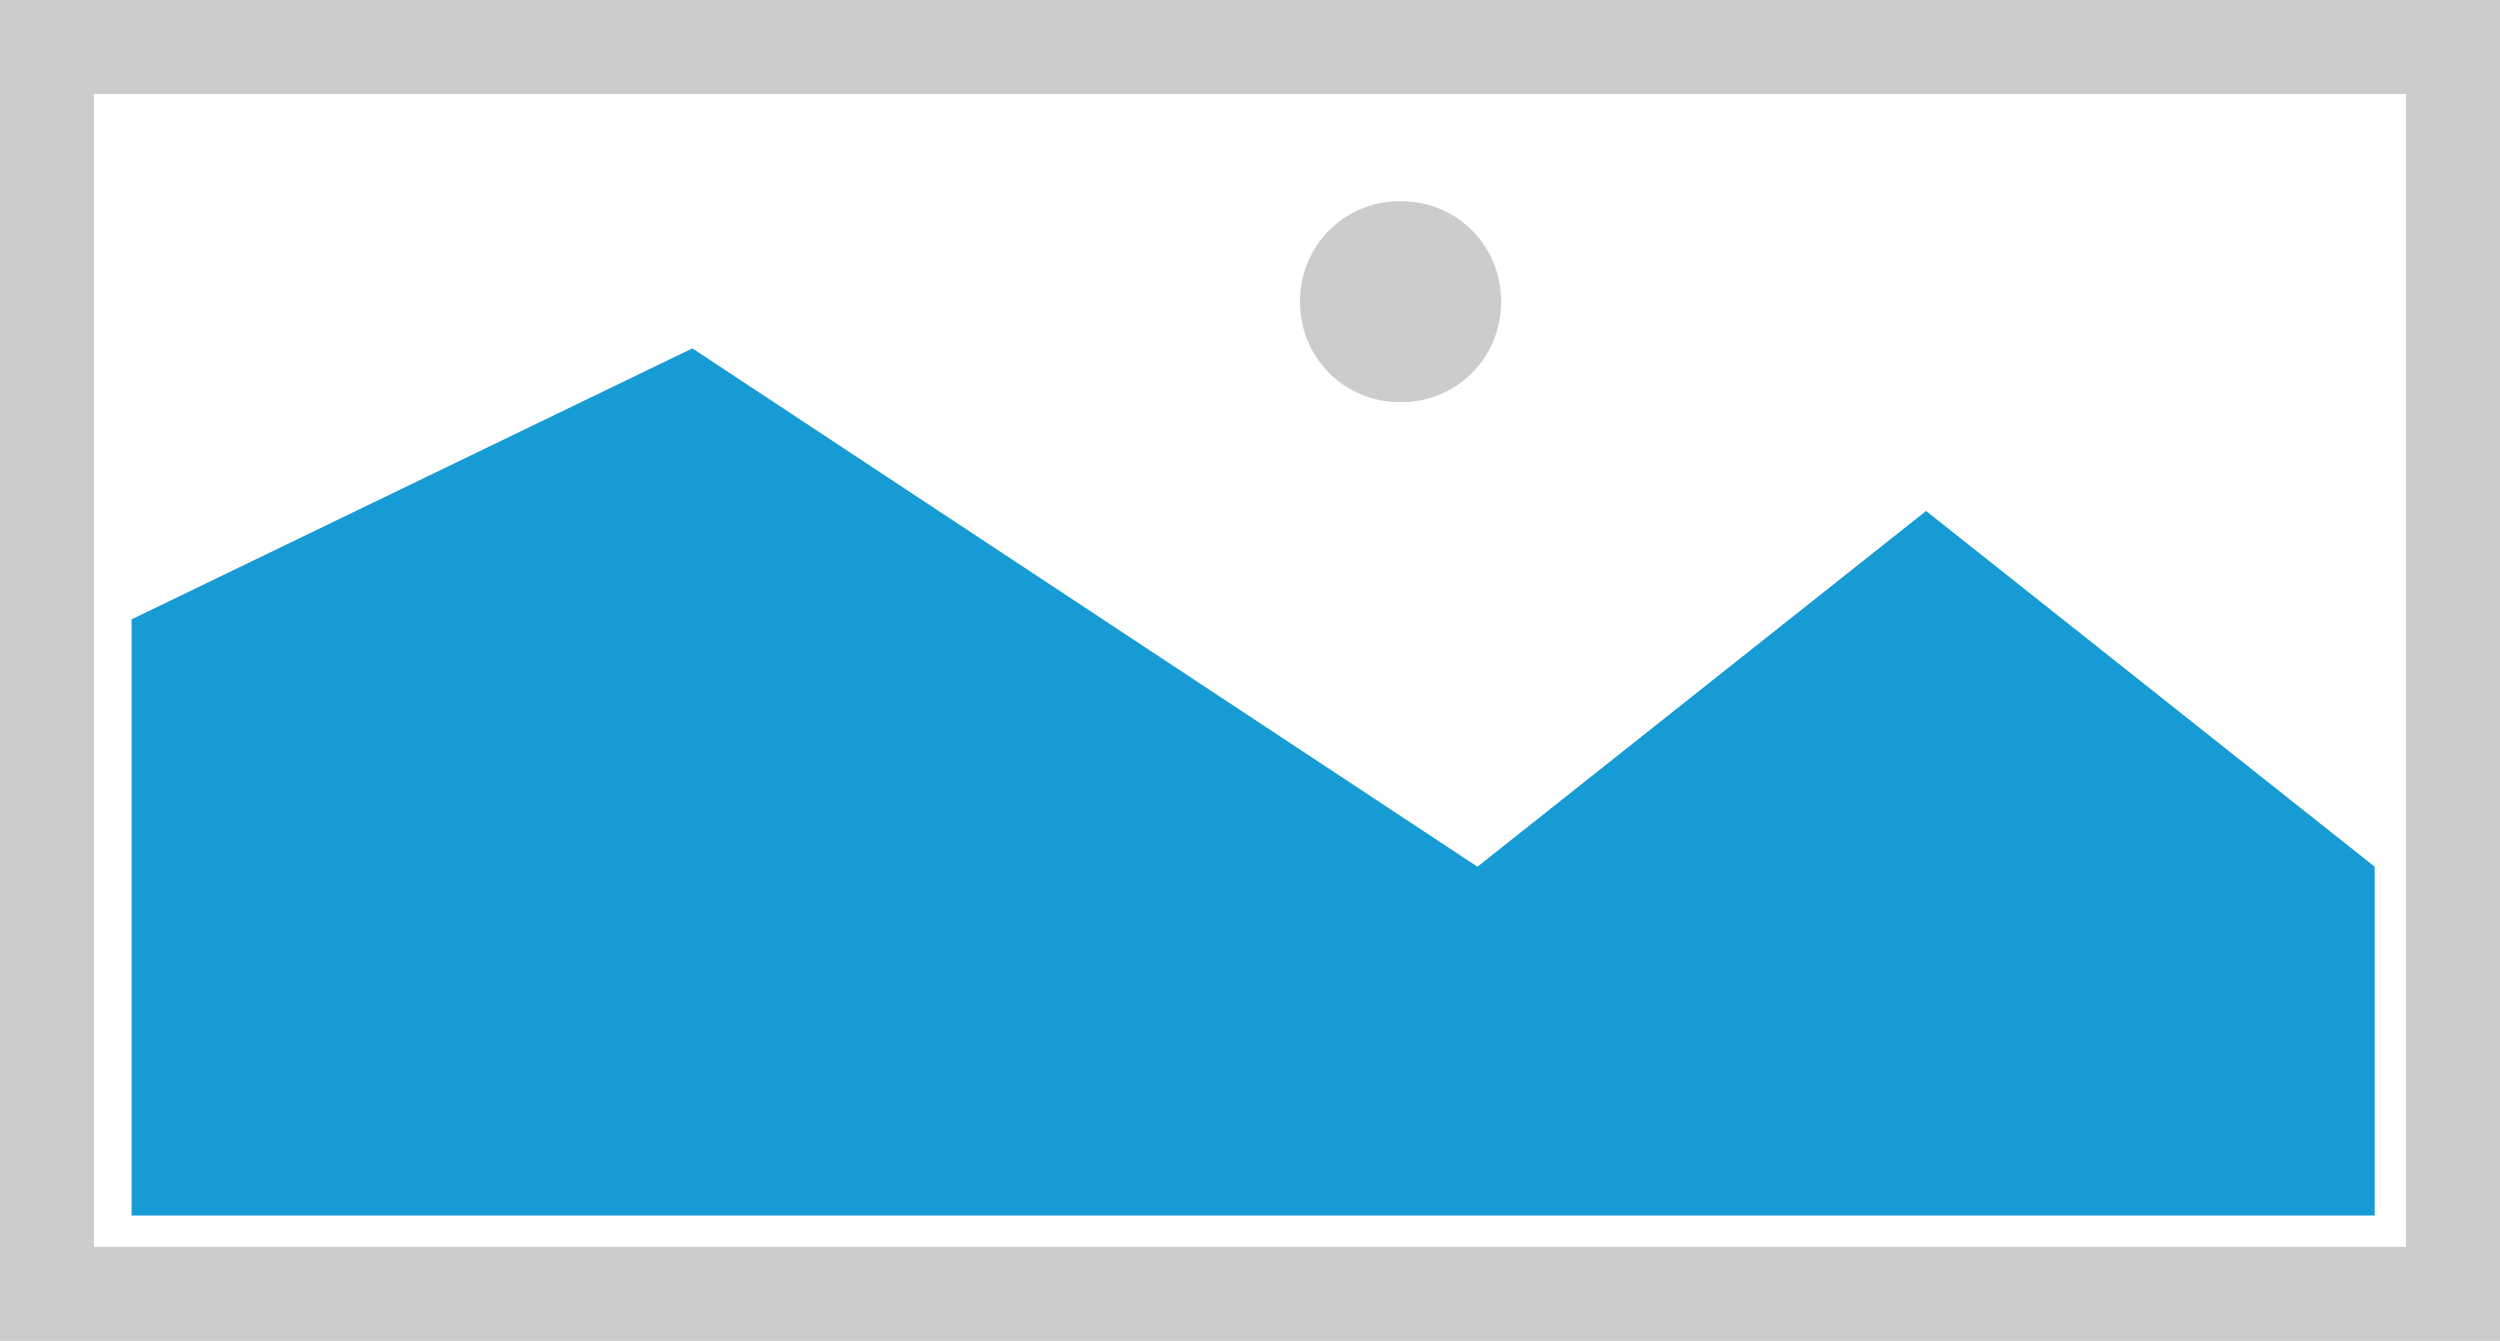
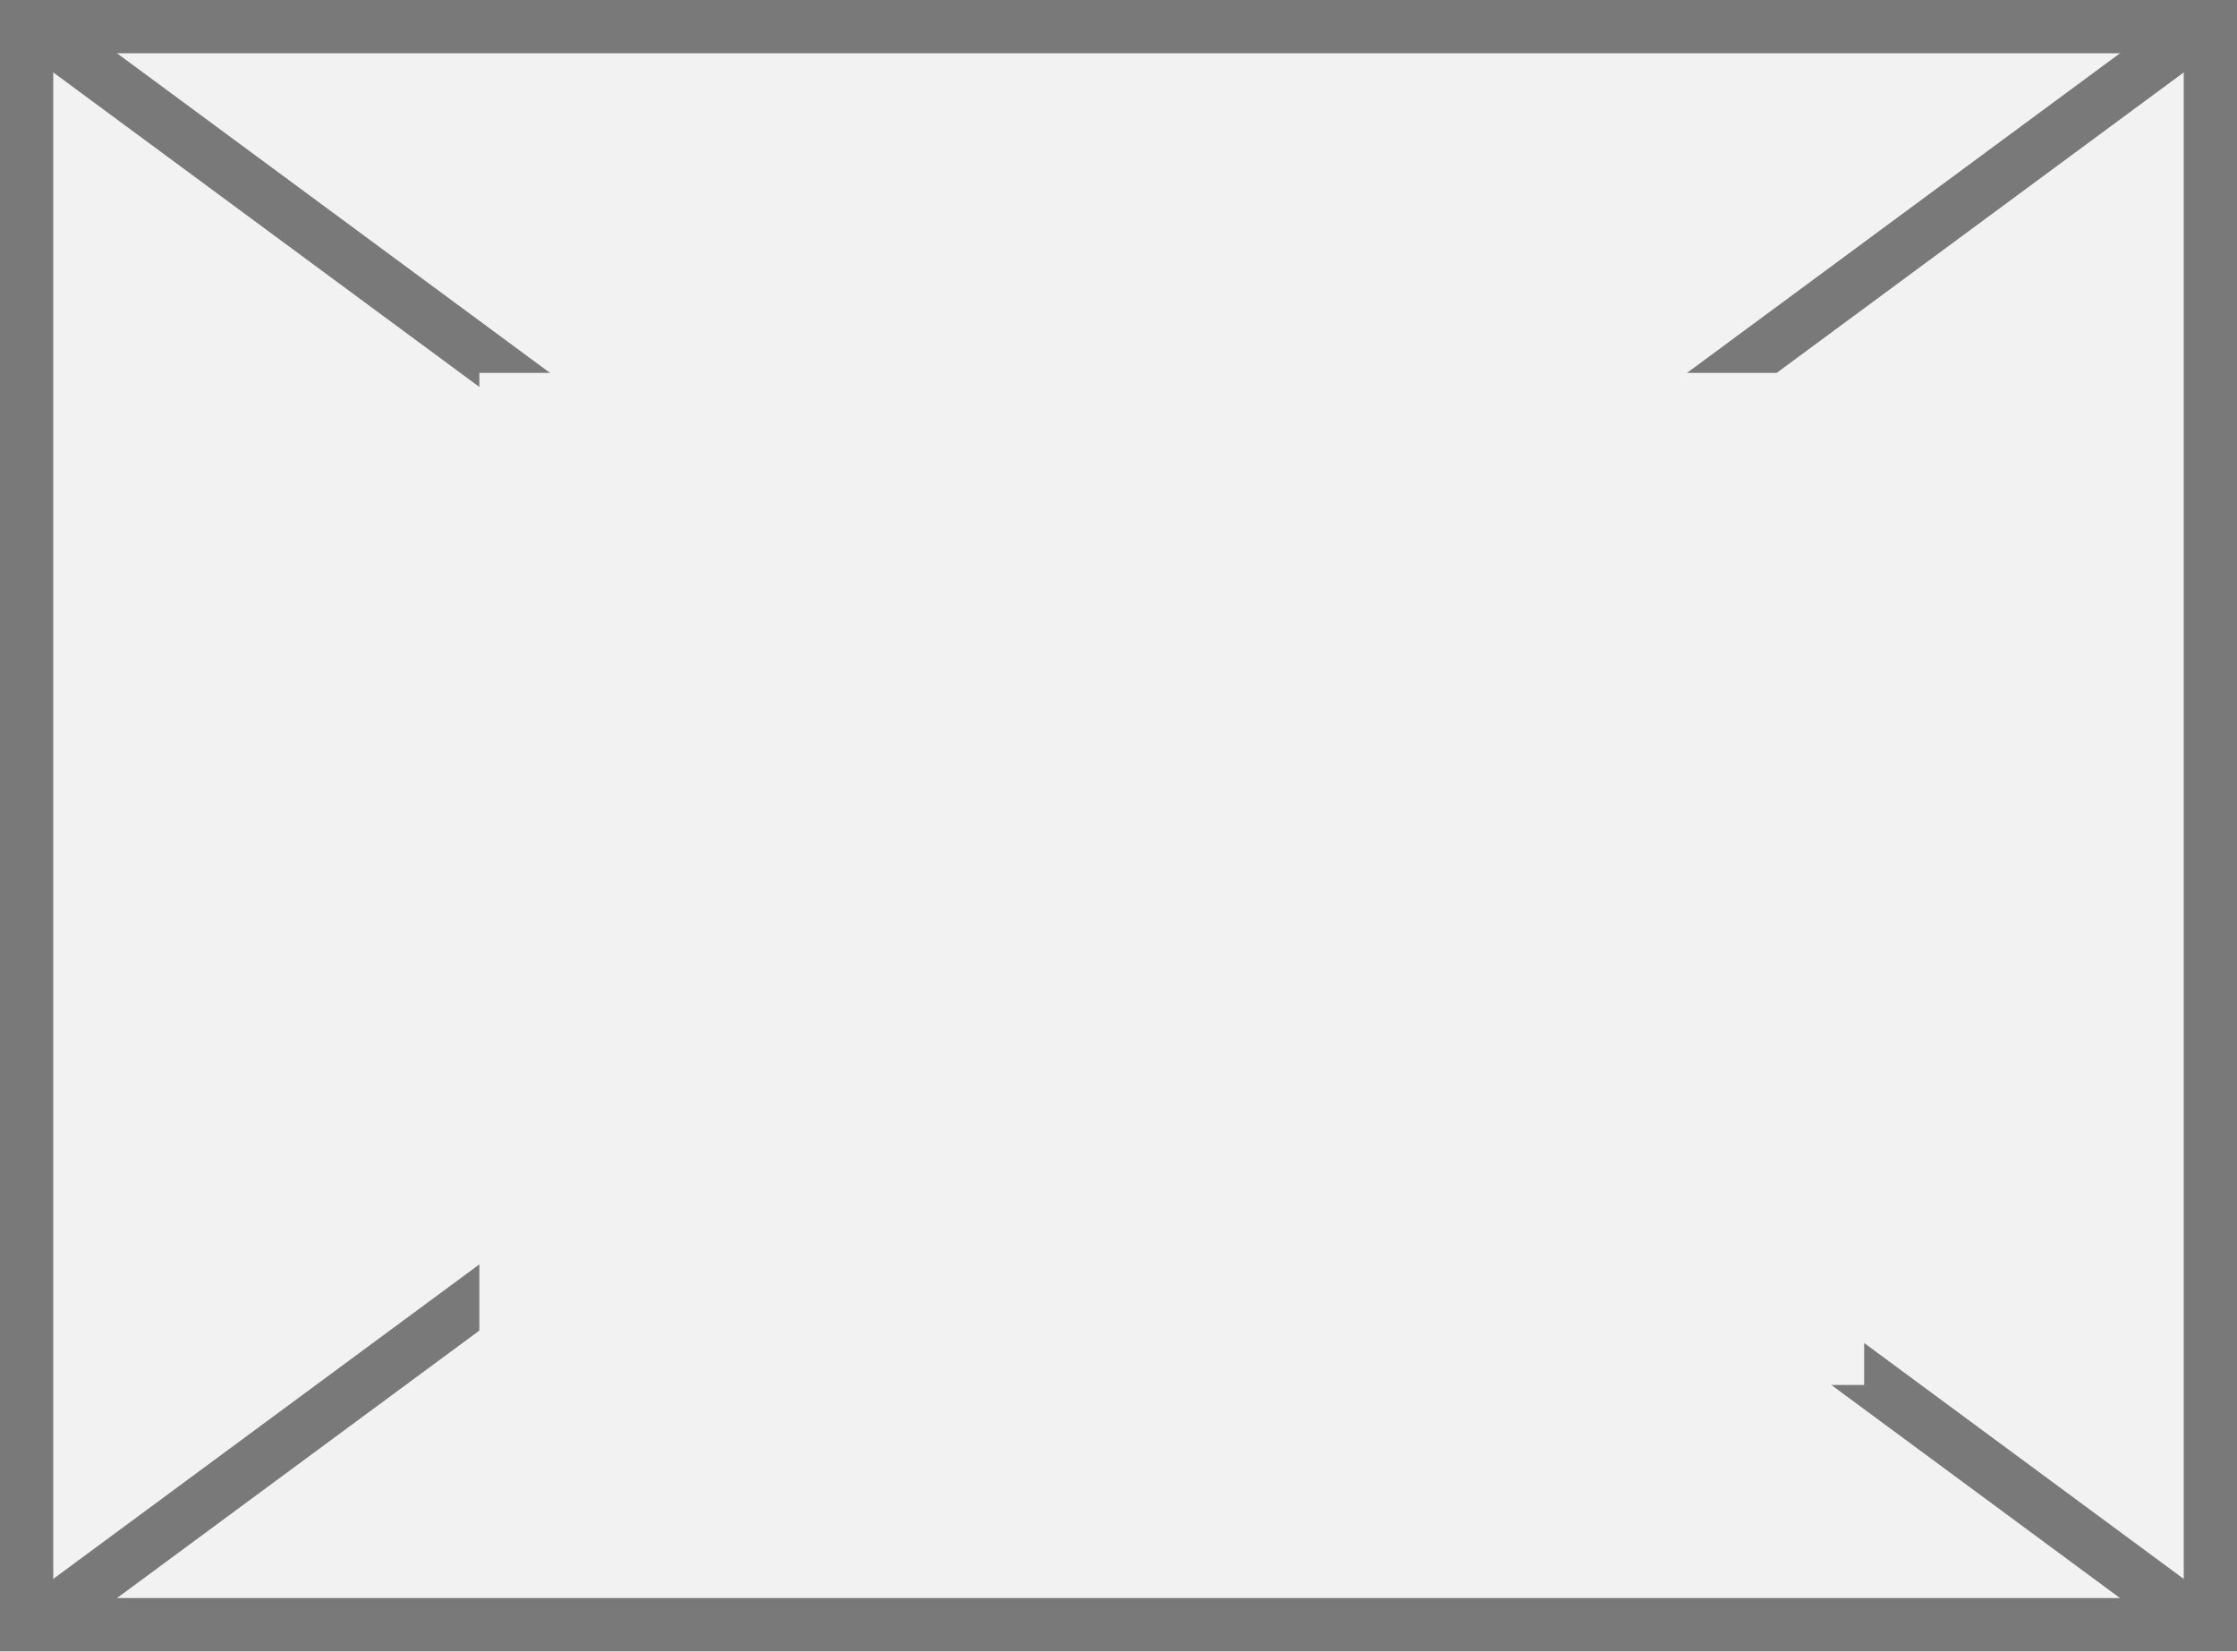
- <svg xmlns="http://www.w3.org/2000/svg" version="1.1" width="399px" height="214px">
-   <g transform="matrix(1 0 0 1 -1509 -135 )">
-     <path d="M 1509 135  L 1908 135  L 1908 349  L 1509 349  L 1509 135  " fill-rule="nonzero" fill="rgba(204, 204, 204, 1)" stroke="none" class="fill" />
-     <path d="M 1524 150  L 1893 150  L 1893 334  L 1524 334  L 1524 150  " fill-rule="nonzero" fill="rgba(255, 255, 255, 1)" stroke="none" class="fill" />
-     <path d="M 1732.53 199.2  C 1723.542 199.2  1716.48 192.138  1716.48 183.15  C 1716.48 174.162  1723.542 167.1  1732.53 167.1  C 1741.518 167.1  1748.58 174.162  1748.58 183.15  C 1748.58 192.138  1741.518 199.2  1732.53 199.2  " fill-rule="nonzero" fill="rgba(204, 204, 204, 1)" stroke="none" class="fill" />
-     <path d="M 1530 329  L 1530 233.85  L 1619.5 190.6  L 1744.8 273.328  L 1816.4 216.55  L 1888 273.328  L 1888 329  L 1530 329  " fill-rule="nonzero" fill="rgba(22, 155, 213, 1)" stroke="none" class="fill" />
+ <svg xmlns="http://www.w3.org/2000/svg" version="1.1" width="42px" height="31px">
+   <defs>
+     <pattern id="BGPattern" patternUnits="userSpaceOnUse" alignment="0 0" imageRepeat="None" />
+     <mask fill="white" id="Clip981">
+       <path d="M 0 31  L 0 0  L 42 0  L 42 31  L 0 31  Z " fill-rule="evenodd" />
+     </mask>
+     <mask fill="white" id="Clip982">
+       <path d="M 9 7  L 35 7  L 35 26  L 9 26  Z M 0 0  L 42 0  L 42 31  L 0 31  Z " fill-rule="evenodd" />
+     </mask>
+   </defs>
+   <g transform="matrix(1 0 0 1 -942 -593 )">
+     <path d="M 0 31  L 0 0  L 42 0  L 42 31  L 0 31  Z " fill-rule="nonzero" fill="rgba(242, 242, 242, 1)" stroke="none" transform="matrix(1 0 0 1 942 593 )" class="fill" />
+     <path d="M 0 31  L 0 0  L 42 0  L 42 31  L 0 31  Z " stroke-width="2" stroke-dasharray="0" stroke="rgba(121, 121, 121, 1)" fill="none" transform="matrix(1 0 0 1 942 593 )" class="stroke" mask="url(#Clip981)" />
+     <path d="M 41.455 0.402  L 0.545 30.598  M 0.545 0.402  L 41.455 30.598  " stroke-width="1" stroke-dasharray="0" stroke="rgba(121, 121, 121, 1)" fill="none" transform="matrix(1 0 0 1 942 593 )" class="stroke" mask="url(#Clip982)" />
  </g>
</svg>
